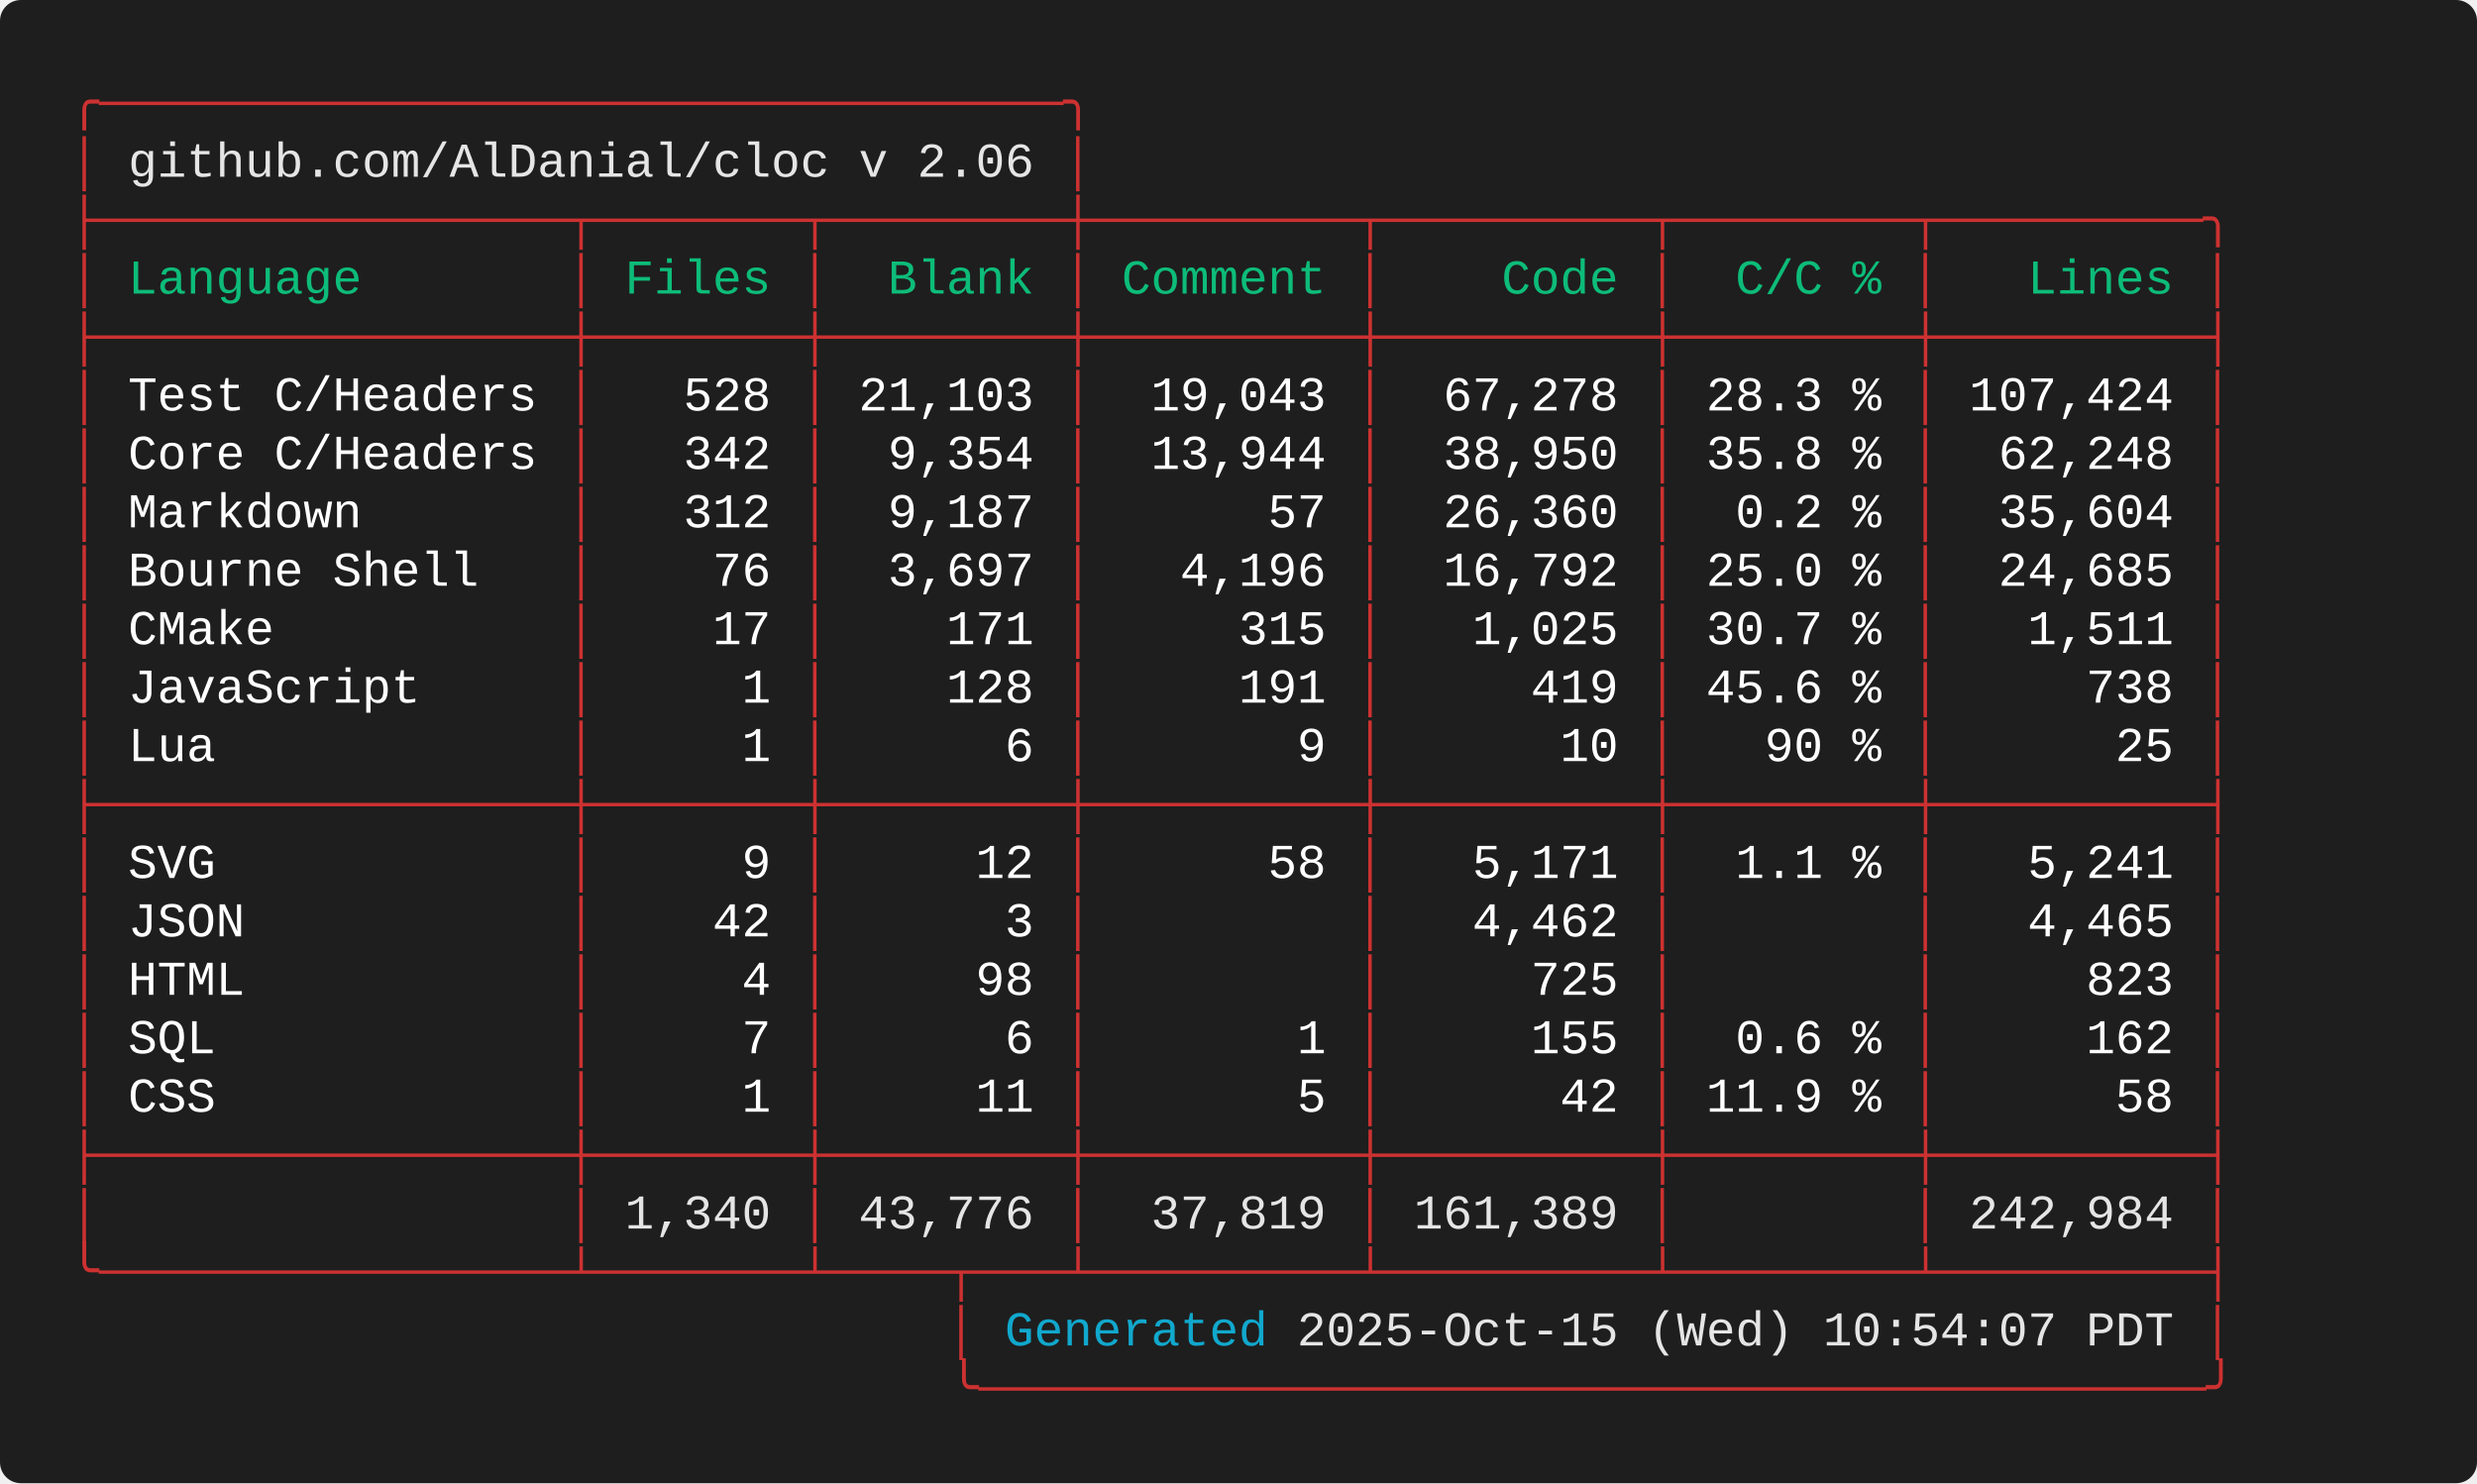
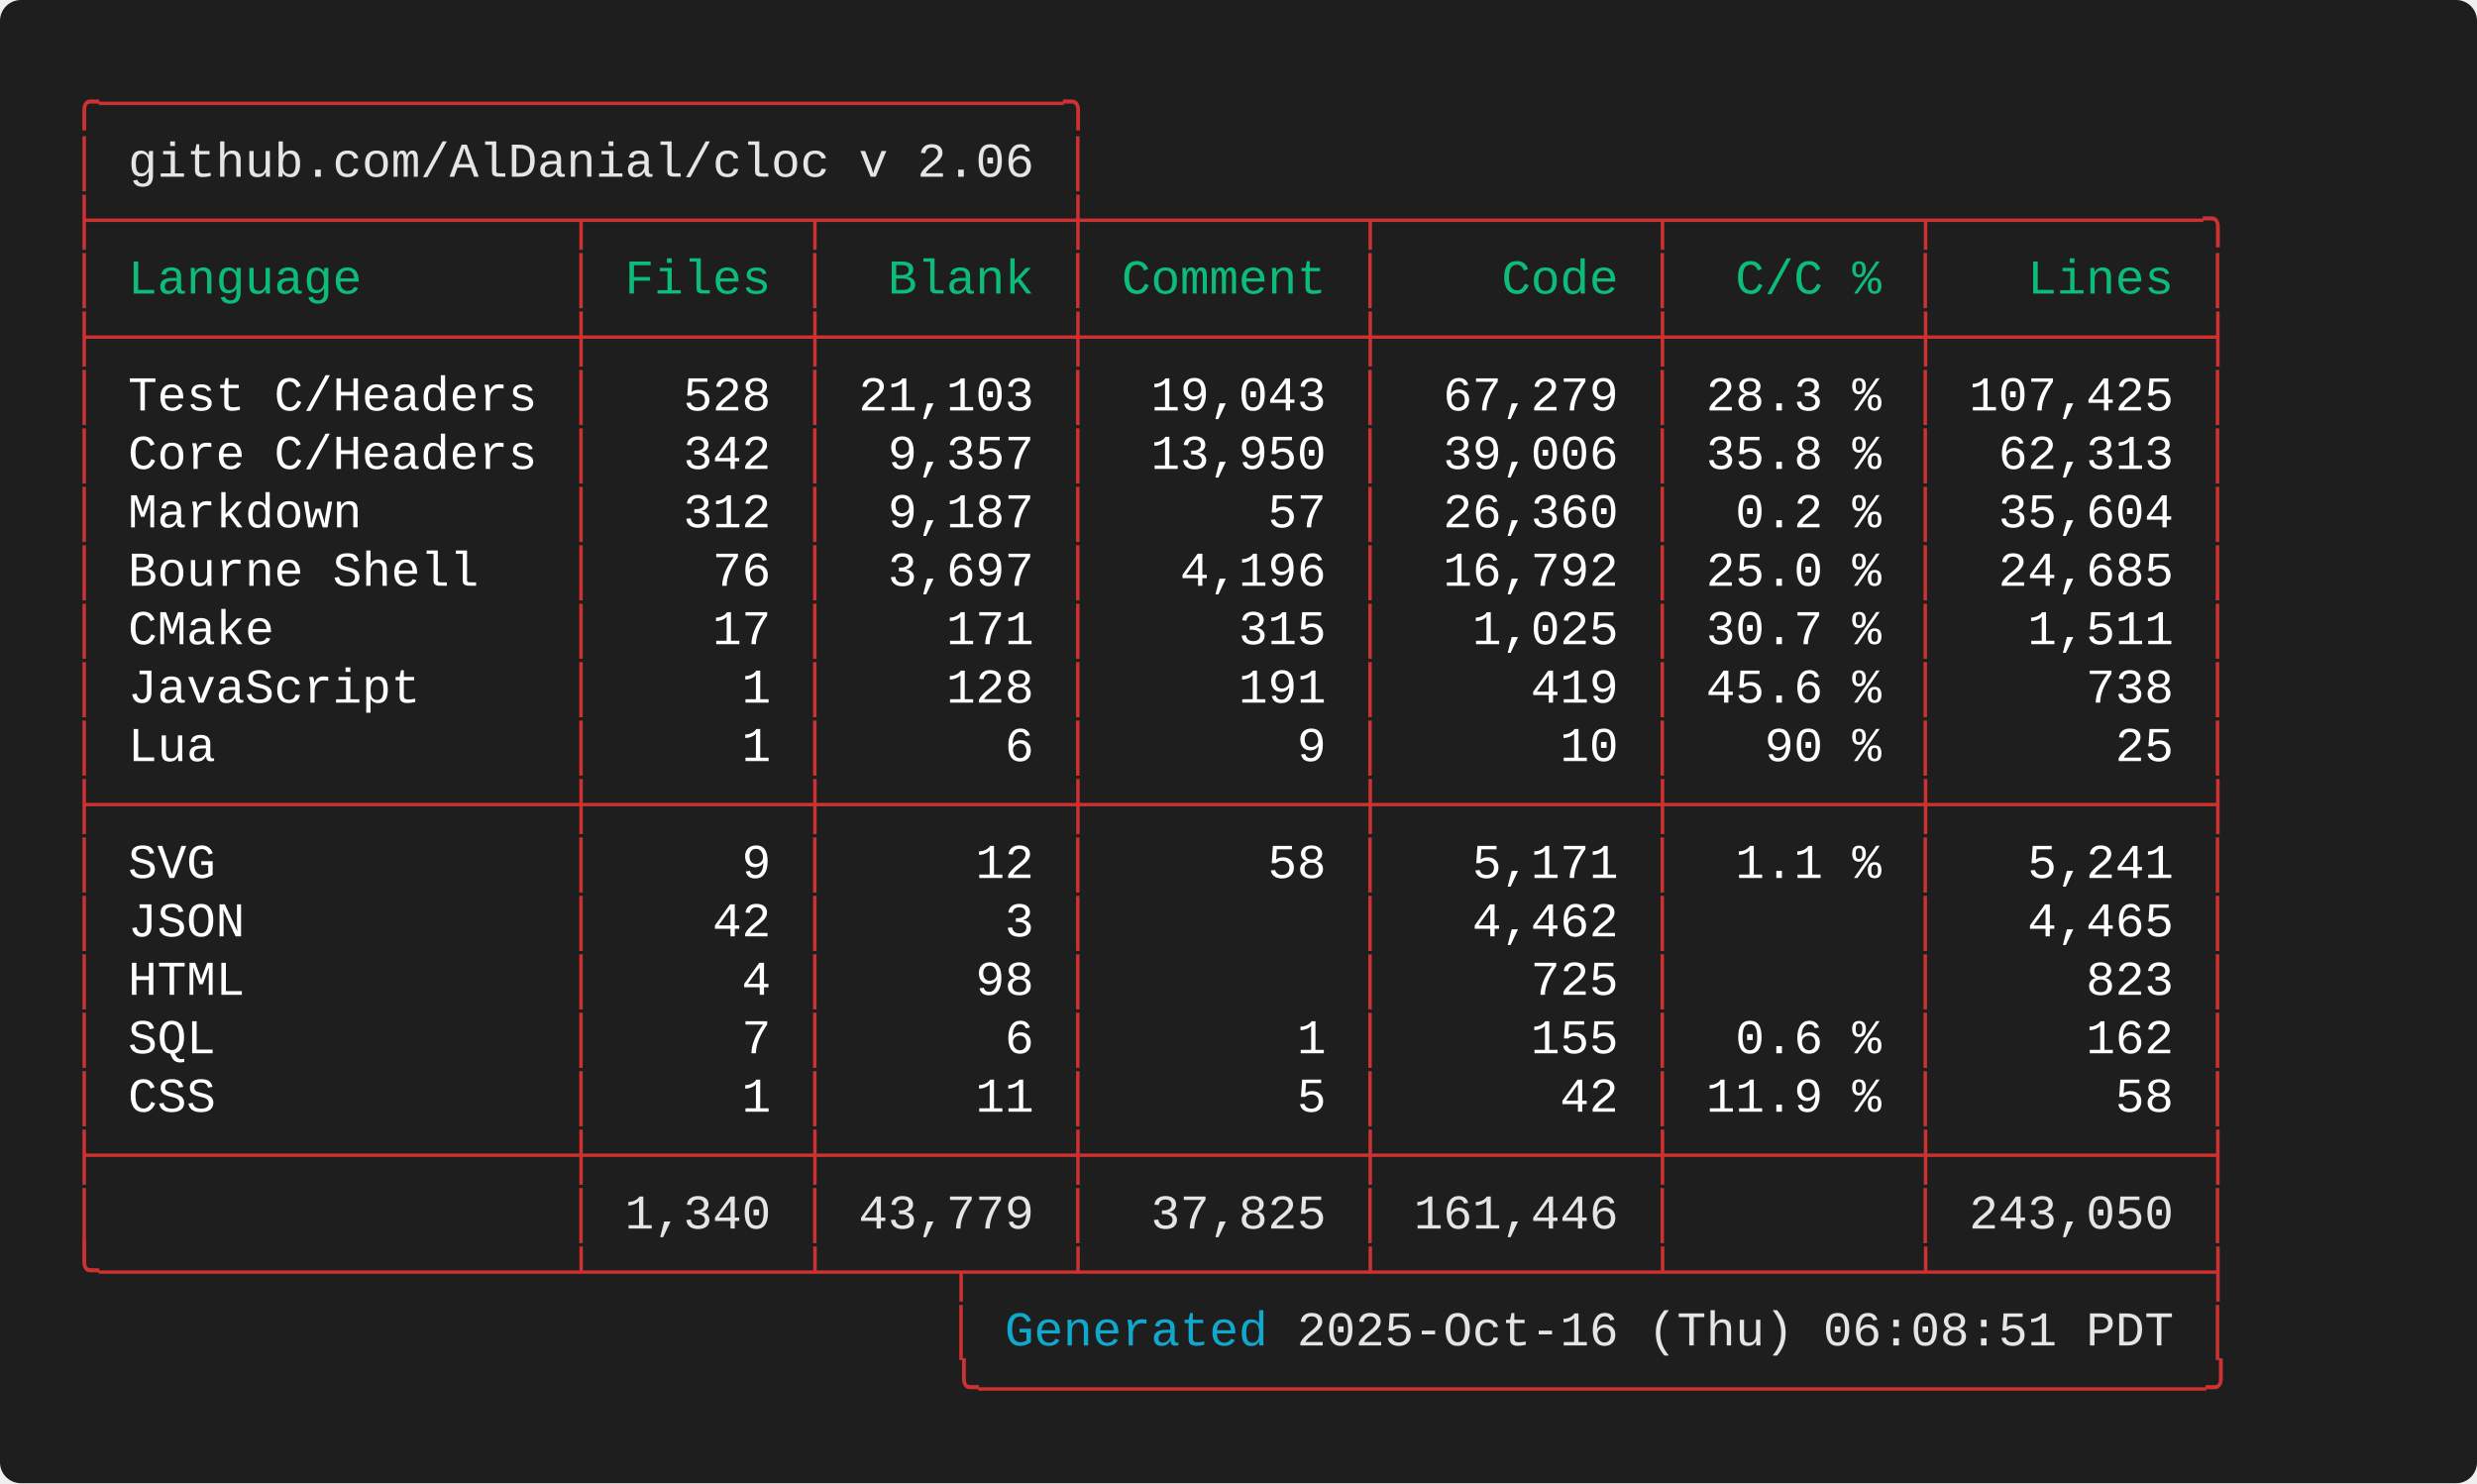
<svg xmlns="http://www.w3.org/2000/svg" width="712.00" height="426.40" viewBox="0 0 712.00 426.40">
  <defs>
    <style type="text/css">.terminal-text { font-family: 'Consolas', 'Consolas', 'Monaco', 'Courier New', monospace; }</style>
  </defs>
  <rect width="100%" height="100%" fill="#1e1e1e" rx="6" />
  <text x="20.00" y="34.00" font-size="14" class="terminal-text" xml:space="preserve" textLength="294.00" lengthAdjust="spacingAndGlyphs" fill="#cd3131">╭─────────────────────────────────╮</text>
  <text x="20.00" y="50.80" font-size="14" class="terminal-text" xml:space="preserve" textLength="16.80" lengthAdjust="spacingAndGlyphs" fill="#cd3131">│ </text>
  <text x="36.80" y="50.80" font-size="14" class="terminal-text" xml:space="preserve" textLength="260.40" lengthAdjust="spacingAndGlyphs" fill="#e5e5e5">github.com/AlDanial/cloc v 2.06</text>
  <text x="297.20" y="50.80" font-size="14" class="terminal-text" xml:space="preserve" textLength="8.40" lengthAdjust="spacingAndGlyphs" fill="#ffffff"> </text>
  <text x="305.60" y="50.80" font-size="14" class="terminal-text" xml:space="preserve" textLength="8.40" lengthAdjust="spacingAndGlyphs" fill="#cd3131">│</text>
  <text x="20.00" y="67.60" font-size="14" class="terminal-text" xml:space="preserve" textLength="621.60" lengthAdjust="spacingAndGlyphs" fill="#cd3131">├────────────────┬───────┬────────┼─────────┬─────────┬────────┬─────────╮</text>
  <text x="20.00" y="84.40" font-size="14" class="terminal-text" xml:space="preserve" textLength="8.40" lengthAdjust="spacingAndGlyphs" fill="#cd3131">│</text>
  <text x="28.40" y="84.40" font-size="14" class="terminal-text" xml:space="preserve" textLength="134.40" lengthAdjust="spacingAndGlyphs" fill="#0dbc79"> Language       </text>
  <text x="162.80" y="84.40" font-size="14" class="terminal-text" xml:space="preserve" textLength="8.40" lengthAdjust="spacingAndGlyphs" fill="#cd3131">│</text>
  <text x="171.20" y="84.40" font-size="14" class="terminal-text" xml:space="preserve" textLength="58.80" lengthAdjust="spacingAndGlyphs" fill="#0dbc79"> Files </text>
  <text x="230.00" y="84.40" font-size="14" class="terminal-text" xml:space="preserve" textLength="8.40" lengthAdjust="spacingAndGlyphs" fill="#cd3131">│</text>
  <text x="238.40" y="84.40" font-size="14" class="terminal-text" xml:space="preserve" textLength="67.20" lengthAdjust="spacingAndGlyphs" fill="#0dbc79">  Blank </text>
  <text x="305.60" y="84.40" font-size="14" class="terminal-text" xml:space="preserve" textLength="8.40" lengthAdjust="spacingAndGlyphs" fill="#cd3131">│</text>
  <text x="314.00" y="84.40" font-size="14" class="terminal-text" xml:space="preserve" textLength="75.60" lengthAdjust="spacingAndGlyphs" fill="#0dbc79"> Comment </text>
  <text x="389.60" y="84.40" font-size="14" class="terminal-text" xml:space="preserve" textLength="8.40" lengthAdjust="spacingAndGlyphs" fill="#cd3131">│</text>
  <text x="398.00" y="84.40" font-size="14" class="terminal-text" xml:space="preserve" textLength="75.60" lengthAdjust="spacingAndGlyphs" fill="#0dbc79">    Code </text>
  <text x="473.60" y="84.40" font-size="14" class="terminal-text" xml:space="preserve" textLength="8.40" lengthAdjust="spacingAndGlyphs" fill="#cd3131">│</text>
  <text x="482.00" y="84.40" font-size="14" class="terminal-text" xml:space="preserve" textLength="67.20" lengthAdjust="spacingAndGlyphs" fill="#0dbc79">  C/C % </text>
  <text x="549.20" y="84.40" font-size="14" class="terminal-text" xml:space="preserve" textLength="8.40" lengthAdjust="spacingAndGlyphs" fill="#cd3131">│</text>
  <text x="557.60" y="84.40" font-size="14" class="terminal-text" xml:space="preserve" textLength="75.60" lengthAdjust="spacingAndGlyphs" fill="#0dbc79">   Lines </text>
  <text x="633.20" y="84.40" font-size="14" class="terminal-text" xml:space="preserve" textLength="8.40" lengthAdjust="spacingAndGlyphs" fill="#cd3131">│</text>
  <text x="20.00" y="101.20" font-size="14" class="terminal-text" xml:space="preserve" textLength="621.60" lengthAdjust="spacingAndGlyphs" fill="#cd3131">├────────────────┼───────┼────────┼─────────┼─────────┼────────┼─────────┤</text>
  <text x="20.00" y="118.00" font-size="14" class="terminal-text" xml:space="preserve" textLength="8.40" lengthAdjust="spacingAndGlyphs" fill="#cd3131">│</text>
  <text x="28.40" y="118.00" font-size="14" class="terminal-text" xml:space="preserve" textLength="134.40" lengthAdjust="spacingAndGlyphs" fill="#ffffff"> Test C/Headers </text>
  <text x="162.80" y="118.00" font-size="14" class="terminal-text" xml:space="preserve" textLength="8.40" lengthAdjust="spacingAndGlyphs" fill="#cd3131">│</text>
  <text x="171.20" y="118.00" font-size="14" class="terminal-text" xml:space="preserve" textLength="58.80" lengthAdjust="spacingAndGlyphs" fill="#ffffff">   528 </text>
  <text x="230.00" y="118.00" font-size="14" class="terminal-text" xml:space="preserve" textLength="8.40" lengthAdjust="spacingAndGlyphs" fill="#cd3131">│</text>
  <text x="238.40" y="118.00" font-size="14" class="terminal-text" xml:space="preserve" textLength="67.20" lengthAdjust="spacingAndGlyphs" fill="#ffffff"> 21,103 </text>
  <text x="305.60" y="118.00" font-size="14" class="terminal-text" xml:space="preserve" textLength="8.40" lengthAdjust="spacingAndGlyphs" fill="#cd3131">│</text>
  <text x="314.00" y="118.00" font-size="14" class="terminal-text" xml:space="preserve" textLength="75.60" lengthAdjust="spacingAndGlyphs" fill="#ffffff">  19,043 </text>
  <text x="389.60" y="118.00" font-size="14" class="terminal-text" xml:space="preserve" textLength="8.40" lengthAdjust="spacingAndGlyphs" fill="#cd3131">│</text>
-   <text x="398.00" y="118.00" font-size="14" class="terminal-text" xml:space="preserve" textLength="75.60" lengthAdjust="spacingAndGlyphs" fill="#ffffff">  67,278 </text>
+   <text x="398.00" y="118.00" font-size="14" class="terminal-text" xml:space="preserve" textLength="75.60" lengthAdjust="spacingAndGlyphs" fill="#ffffff">  67,279 </text>
  <text x="473.60" y="118.00" font-size="14" class="terminal-text" xml:space="preserve" textLength="8.40" lengthAdjust="spacingAndGlyphs" fill="#cd3131">│</text>
  <text x="482.00" y="118.00" font-size="14" class="terminal-text" xml:space="preserve" textLength="67.20" lengthAdjust="spacingAndGlyphs" fill="#ffffff"> 28.3 % </text>
  <text x="549.20" y="118.00" font-size="14" class="terminal-text" xml:space="preserve" textLength="8.40" lengthAdjust="spacingAndGlyphs" fill="#cd3131">│</text>
-   <text x="557.60" y="118.00" font-size="14" class="terminal-text" xml:space="preserve" textLength="75.60" lengthAdjust="spacingAndGlyphs" fill="#ffffff"> 107,424 </text>
+   <text x="557.60" y="118.00" font-size="14" class="terminal-text" xml:space="preserve" textLength="75.60" lengthAdjust="spacingAndGlyphs" fill="#ffffff"> 107,425 </text>
  <text x="633.20" y="118.00" font-size="14" class="terminal-text" xml:space="preserve" textLength="8.40" lengthAdjust="spacingAndGlyphs" fill="#cd3131">│</text>
  <text x="20.00" y="134.80" font-size="14" class="terminal-text" xml:space="preserve" textLength="8.40" lengthAdjust="spacingAndGlyphs" fill="#cd3131">│</text>
  <text x="28.40" y="134.80" font-size="14" class="terminal-text" xml:space="preserve" textLength="134.40" lengthAdjust="spacingAndGlyphs" fill="#ffffff"> Core C/Headers </text>
  <text x="162.80" y="134.80" font-size="14" class="terminal-text" xml:space="preserve" textLength="8.40" lengthAdjust="spacingAndGlyphs" fill="#cd3131">│</text>
  <text x="171.20" y="134.80" font-size="14" class="terminal-text" xml:space="preserve" textLength="58.80" lengthAdjust="spacingAndGlyphs" fill="#ffffff">   342 </text>
  <text x="230.00" y="134.80" font-size="14" class="terminal-text" xml:space="preserve" textLength="8.40" lengthAdjust="spacingAndGlyphs" fill="#cd3131">│</text>
-   <text x="238.40" y="134.80" font-size="14" class="terminal-text" xml:space="preserve" textLength="67.20" lengthAdjust="spacingAndGlyphs" fill="#ffffff">  9,354 </text>
+   <text x="238.40" y="134.80" font-size="14" class="terminal-text" xml:space="preserve" textLength="67.20" lengthAdjust="spacingAndGlyphs" fill="#ffffff">  9,357 </text>
  <text x="305.60" y="134.80" font-size="14" class="terminal-text" xml:space="preserve" textLength="8.40" lengthAdjust="spacingAndGlyphs" fill="#cd3131">│</text>
-   <text x="314.00" y="134.80" font-size="14" class="terminal-text" xml:space="preserve" textLength="75.60" lengthAdjust="spacingAndGlyphs" fill="#ffffff">  13,944 </text>
+   <text x="314.00" y="134.80" font-size="14" class="terminal-text" xml:space="preserve" textLength="75.60" lengthAdjust="spacingAndGlyphs" fill="#ffffff">  13,950 </text>
  <text x="389.60" y="134.80" font-size="14" class="terminal-text" xml:space="preserve" textLength="8.40" lengthAdjust="spacingAndGlyphs" fill="#cd3131">│</text>
-   <text x="398.00" y="134.80" font-size="14" class="terminal-text" xml:space="preserve" textLength="75.60" lengthAdjust="spacingAndGlyphs" fill="#ffffff">  38,950 </text>
+   <text x="398.00" y="134.80" font-size="14" class="terminal-text" xml:space="preserve" textLength="75.60" lengthAdjust="spacingAndGlyphs" fill="#ffffff">  39,006 </text>
  <text x="473.60" y="134.80" font-size="14" class="terminal-text" xml:space="preserve" textLength="8.40" lengthAdjust="spacingAndGlyphs" fill="#cd3131">│</text>
  <text x="482.00" y="134.80" font-size="14" class="terminal-text" xml:space="preserve" textLength="67.20" lengthAdjust="spacingAndGlyphs" fill="#ffffff"> 35.8 % </text>
  <text x="549.20" y="134.80" font-size="14" class="terminal-text" xml:space="preserve" textLength="8.40" lengthAdjust="spacingAndGlyphs" fill="#cd3131">│</text>
-   <text x="557.60" y="134.80" font-size="14" class="terminal-text" xml:space="preserve" textLength="75.60" lengthAdjust="spacingAndGlyphs" fill="#ffffff">  62,248 </text>
+   <text x="557.60" y="134.80" font-size="14" class="terminal-text" xml:space="preserve" textLength="75.60" lengthAdjust="spacingAndGlyphs" fill="#ffffff">  62,313 </text>
  <text x="633.20" y="134.80" font-size="14" class="terminal-text" xml:space="preserve" textLength="8.40" lengthAdjust="spacingAndGlyphs" fill="#cd3131">│</text>
  <text x="20.00" y="151.60" font-size="14" class="terminal-text" xml:space="preserve" textLength="8.40" lengthAdjust="spacingAndGlyphs" fill="#cd3131">│</text>
  <text x="28.40" y="151.60" font-size="14" class="terminal-text" xml:space="preserve" textLength="134.40" lengthAdjust="spacingAndGlyphs" fill="#ffffff"> Markdown       </text>
  <text x="162.80" y="151.60" font-size="14" class="terminal-text" xml:space="preserve" textLength="8.40" lengthAdjust="spacingAndGlyphs" fill="#cd3131">│</text>
  <text x="171.20" y="151.60" font-size="14" class="terminal-text" xml:space="preserve" textLength="58.80" lengthAdjust="spacingAndGlyphs" fill="#ffffff">   312 </text>
  <text x="230.00" y="151.60" font-size="14" class="terminal-text" xml:space="preserve" textLength="8.40" lengthAdjust="spacingAndGlyphs" fill="#cd3131">│</text>
  <text x="238.40" y="151.60" font-size="14" class="terminal-text" xml:space="preserve" textLength="67.20" lengthAdjust="spacingAndGlyphs" fill="#ffffff">  9,187 </text>
  <text x="305.60" y="151.60" font-size="14" class="terminal-text" xml:space="preserve" textLength="8.40" lengthAdjust="spacingAndGlyphs" fill="#cd3131">│</text>
  <text x="314.00" y="151.60" font-size="14" class="terminal-text" xml:space="preserve" textLength="75.60" lengthAdjust="spacingAndGlyphs" fill="#ffffff">      57 </text>
  <text x="389.60" y="151.60" font-size="14" class="terminal-text" xml:space="preserve" textLength="8.40" lengthAdjust="spacingAndGlyphs" fill="#cd3131">│</text>
  <text x="398.00" y="151.60" font-size="14" class="terminal-text" xml:space="preserve" textLength="75.60" lengthAdjust="spacingAndGlyphs" fill="#ffffff">  26,360 </text>
  <text x="473.60" y="151.60" font-size="14" class="terminal-text" xml:space="preserve" textLength="8.40" lengthAdjust="spacingAndGlyphs" fill="#cd3131">│</text>
  <text x="482.00" y="151.60" font-size="14" class="terminal-text" xml:space="preserve" textLength="67.20" lengthAdjust="spacingAndGlyphs" fill="#ffffff">  0.2 % </text>
  <text x="549.20" y="151.60" font-size="14" class="terminal-text" xml:space="preserve" textLength="8.40" lengthAdjust="spacingAndGlyphs" fill="#cd3131">│</text>
  <text x="557.60" y="151.60" font-size="14" class="terminal-text" xml:space="preserve" textLength="75.60" lengthAdjust="spacingAndGlyphs" fill="#ffffff">  35,604 </text>
  <text x="633.20" y="151.60" font-size="14" class="terminal-text" xml:space="preserve" textLength="8.40" lengthAdjust="spacingAndGlyphs" fill="#cd3131">│</text>
  <text x="20.00" y="168.40" font-size="14" class="terminal-text" xml:space="preserve" textLength="8.40" lengthAdjust="spacingAndGlyphs" fill="#cd3131">│</text>
  <text x="28.40" y="168.40" font-size="14" class="terminal-text" xml:space="preserve" textLength="134.40" lengthAdjust="spacingAndGlyphs" fill="#ffffff"> Bourne Shell   </text>
  <text x="162.80" y="168.40" font-size="14" class="terminal-text" xml:space="preserve" textLength="8.40" lengthAdjust="spacingAndGlyphs" fill="#cd3131">│</text>
  <text x="171.20" y="168.40" font-size="14" class="terminal-text" xml:space="preserve" textLength="58.80" lengthAdjust="spacingAndGlyphs" fill="#ffffff">    76 </text>
  <text x="230.00" y="168.40" font-size="14" class="terminal-text" xml:space="preserve" textLength="8.40" lengthAdjust="spacingAndGlyphs" fill="#cd3131">│</text>
  <text x="238.40" y="168.40" font-size="14" class="terminal-text" xml:space="preserve" textLength="67.20" lengthAdjust="spacingAndGlyphs" fill="#ffffff">  3,697 </text>
  <text x="305.60" y="168.40" font-size="14" class="terminal-text" xml:space="preserve" textLength="8.40" lengthAdjust="spacingAndGlyphs" fill="#cd3131">│</text>
  <text x="314.00" y="168.40" font-size="14" class="terminal-text" xml:space="preserve" textLength="75.60" lengthAdjust="spacingAndGlyphs" fill="#ffffff">   4,196 </text>
  <text x="389.60" y="168.40" font-size="14" class="terminal-text" xml:space="preserve" textLength="8.40" lengthAdjust="spacingAndGlyphs" fill="#cd3131">│</text>
  <text x="398.00" y="168.40" font-size="14" class="terminal-text" xml:space="preserve" textLength="75.60" lengthAdjust="spacingAndGlyphs" fill="#ffffff">  16,792 </text>
  <text x="473.60" y="168.40" font-size="14" class="terminal-text" xml:space="preserve" textLength="8.40" lengthAdjust="spacingAndGlyphs" fill="#cd3131">│</text>
  <text x="482.00" y="168.40" font-size="14" class="terminal-text" xml:space="preserve" textLength="67.20" lengthAdjust="spacingAndGlyphs" fill="#ffffff"> 25.0 % </text>
  <text x="549.20" y="168.40" font-size="14" class="terminal-text" xml:space="preserve" textLength="8.40" lengthAdjust="spacingAndGlyphs" fill="#cd3131">│</text>
  <text x="557.60" y="168.40" font-size="14" class="terminal-text" xml:space="preserve" textLength="75.60" lengthAdjust="spacingAndGlyphs" fill="#ffffff">  24,685 </text>
  <text x="633.20" y="168.40" font-size="14" class="terminal-text" xml:space="preserve" textLength="8.40" lengthAdjust="spacingAndGlyphs" fill="#cd3131">│</text>
  <text x="20.00" y="185.20" font-size="14" class="terminal-text" xml:space="preserve" textLength="8.40" lengthAdjust="spacingAndGlyphs" fill="#cd3131">│</text>
  <text x="28.40" y="185.20" font-size="14" class="terminal-text" xml:space="preserve" textLength="134.40" lengthAdjust="spacingAndGlyphs" fill="#ffffff"> CMake          </text>
  <text x="162.80" y="185.20" font-size="14" class="terminal-text" xml:space="preserve" textLength="8.40" lengthAdjust="spacingAndGlyphs" fill="#cd3131">│</text>
  <text x="171.20" y="185.20" font-size="14" class="terminal-text" xml:space="preserve" textLength="58.80" lengthAdjust="spacingAndGlyphs" fill="#ffffff">    17 </text>
  <text x="230.00" y="185.20" font-size="14" class="terminal-text" xml:space="preserve" textLength="8.40" lengthAdjust="spacingAndGlyphs" fill="#cd3131">│</text>
  <text x="238.40" y="185.20" font-size="14" class="terminal-text" xml:space="preserve" textLength="67.20" lengthAdjust="spacingAndGlyphs" fill="#ffffff">    171 </text>
  <text x="305.60" y="185.20" font-size="14" class="terminal-text" xml:space="preserve" textLength="8.40" lengthAdjust="spacingAndGlyphs" fill="#cd3131">│</text>
  <text x="314.00" y="185.20" font-size="14" class="terminal-text" xml:space="preserve" textLength="75.60" lengthAdjust="spacingAndGlyphs" fill="#ffffff">     315 </text>
  <text x="389.60" y="185.20" font-size="14" class="terminal-text" xml:space="preserve" textLength="8.40" lengthAdjust="spacingAndGlyphs" fill="#cd3131">│</text>
  <text x="398.00" y="185.20" font-size="14" class="terminal-text" xml:space="preserve" textLength="75.60" lengthAdjust="spacingAndGlyphs" fill="#ffffff">   1,025 </text>
  <text x="473.60" y="185.20" font-size="14" class="terminal-text" xml:space="preserve" textLength="8.40" lengthAdjust="spacingAndGlyphs" fill="#cd3131">│</text>
  <text x="482.00" y="185.20" font-size="14" class="terminal-text" xml:space="preserve" textLength="67.20" lengthAdjust="spacingAndGlyphs" fill="#ffffff"> 30.7 % </text>
  <text x="549.20" y="185.20" font-size="14" class="terminal-text" xml:space="preserve" textLength="8.40" lengthAdjust="spacingAndGlyphs" fill="#cd3131">│</text>
  <text x="557.60" y="185.20" font-size="14" class="terminal-text" xml:space="preserve" textLength="75.60" lengthAdjust="spacingAndGlyphs" fill="#ffffff">   1,511 </text>
  <text x="633.20" y="185.20" font-size="14" class="terminal-text" xml:space="preserve" textLength="8.40" lengthAdjust="spacingAndGlyphs" fill="#cd3131">│</text>
  <text x="20.00" y="202.00" font-size="14" class="terminal-text" xml:space="preserve" textLength="8.40" lengthAdjust="spacingAndGlyphs" fill="#cd3131">│</text>
  <text x="28.40" y="202.00" font-size="14" class="terminal-text" xml:space="preserve" textLength="134.40" lengthAdjust="spacingAndGlyphs" fill="#ffffff"> JavaScript     </text>
  <text x="162.80" y="202.00" font-size="14" class="terminal-text" xml:space="preserve" textLength="8.40" lengthAdjust="spacingAndGlyphs" fill="#cd3131">│</text>
  <text x="171.20" y="202.00" font-size="14" class="terminal-text" xml:space="preserve" textLength="58.80" lengthAdjust="spacingAndGlyphs" fill="#ffffff">     1 </text>
  <text x="230.00" y="202.00" font-size="14" class="terminal-text" xml:space="preserve" textLength="8.40" lengthAdjust="spacingAndGlyphs" fill="#cd3131">│</text>
  <text x="238.40" y="202.00" font-size="14" class="terminal-text" xml:space="preserve" textLength="67.20" lengthAdjust="spacingAndGlyphs" fill="#ffffff">    128 </text>
  <text x="305.60" y="202.00" font-size="14" class="terminal-text" xml:space="preserve" textLength="8.40" lengthAdjust="spacingAndGlyphs" fill="#cd3131">│</text>
  <text x="314.00" y="202.00" font-size="14" class="terminal-text" xml:space="preserve" textLength="75.60" lengthAdjust="spacingAndGlyphs" fill="#ffffff">     191 </text>
  <text x="389.60" y="202.00" font-size="14" class="terminal-text" xml:space="preserve" textLength="8.40" lengthAdjust="spacingAndGlyphs" fill="#cd3131">│</text>
  <text x="398.00" y="202.00" font-size="14" class="terminal-text" xml:space="preserve" textLength="75.60" lengthAdjust="spacingAndGlyphs" fill="#ffffff">     419 </text>
  <text x="473.60" y="202.00" font-size="14" class="terminal-text" xml:space="preserve" textLength="8.40" lengthAdjust="spacingAndGlyphs" fill="#cd3131">│</text>
  <text x="482.00" y="202.00" font-size="14" class="terminal-text" xml:space="preserve" textLength="67.20" lengthAdjust="spacingAndGlyphs" fill="#ffffff"> 45.6 % </text>
  <text x="549.20" y="202.00" font-size="14" class="terminal-text" xml:space="preserve" textLength="8.40" lengthAdjust="spacingAndGlyphs" fill="#cd3131">│</text>
  <text x="557.60" y="202.00" font-size="14" class="terminal-text" xml:space="preserve" textLength="75.60" lengthAdjust="spacingAndGlyphs" fill="#ffffff">     738 </text>
  <text x="633.20" y="202.00" font-size="14" class="terminal-text" xml:space="preserve" textLength="8.40" lengthAdjust="spacingAndGlyphs" fill="#cd3131">│</text>
  <text x="20.00" y="218.80" font-size="14" class="terminal-text" xml:space="preserve" textLength="8.40" lengthAdjust="spacingAndGlyphs" fill="#cd3131">│</text>
  <text x="28.40" y="218.80" font-size="14" class="terminal-text" xml:space="preserve" textLength="134.40" lengthAdjust="spacingAndGlyphs" fill="#ffffff"> Lua            </text>
  <text x="162.80" y="218.80" font-size="14" class="terminal-text" xml:space="preserve" textLength="8.40" lengthAdjust="spacingAndGlyphs" fill="#cd3131">│</text>
  <text x="171.20" y="218.80" font-size="14" class="terminal-text" xml:space="preserve" textLength="58.80" lengthAdjust="spacingAndGlyphs" fill="#ffffff">     1 </text>
  <text x="230.00" y="218.80" font-size="14" class="terminal-text" xml:space="preserve" textLength="8.40" lengthAdjust="spacingAndGlyphs" fill="#cd3131">│</text>
  <text x="238.40" y="218.80" font-size="14" class="terminal-text" xml:space="preserve" textLength="67.20" lengthAdjust="spacingAndGlyphs" fill="#ffffff">      6 </text>
  <text x="305.60" y="218.80" font-size="14" class="terminal-text" xml:space="preserve" textLength="8.40" lengthAdjust="spacingAndGlyphs" fill="#cd3131">│</text>
  <text x="314.00" y="218.80" font-size="14" class="terminal-text" xml:space="preserve" textLength="75.60" lengthAdjust="spacingAndGlyphs" fill="#ffffff">       9 </text>
  <text x="389.60" y="218.80" font-size="14" class="terminal-text" xml:space="preserve" textLength="8.40" lengthAdjust="spacingAndGlyphs" fill="#cd3131">│</text>
  <text x="398.00" y="218.80" font-size="14" class="terminal-text" xml:space="preserve" textLength="75.60" lengthAdjust="spacingAndGlyphs" fill="#ffffff">      10 </text>
  <text x="473.60" y="218.80" font-size="14" class="terminal-text" xml:space="preserve" textLength="8.40" lengthAdjust="spacingAndGlyphs" fill="#cd3131">│</text>
  <text x="482.00" y="218.80" font-size="14" class="terminal-text" xml:space="preserve" textLength="67.20" lengthAdjust="spacingAndGlyphs" fill="#ffffff">   90 % </text>
  <text x="549.20" y="218.80" font-size="14" class="terminal-text" xml:space="preserve" textLength="8.40" lengthAdjust="spacingAndGlyphs" fill="#cd3131">│</text>
  <text x="557.60" y="218.80" font-size="14" class="terminal-text" xml:space="preserve" textLength="75.60" lengthAdjust="spacingAndGlyphs" fill="#ffffff">      25 </text>
  <text x="633.20" y="218.80" font-size="14" class="terminal-text" xml:space="preserve" textLength="8.40" lengthAdjust="spacingAndGlyphs" fill="#cd3131">│</text>
  <text x="20.00" y="235.60" font-size="14" class="terminal-text" xml:space="preserve" textLength="621.60" lengthAdjust="spacingAndGlyphs" fill="#cd3131">├────────────────┼───────┼────────┼─────────┼─────────┼────────┼─────────┤</text>
  <text x="20.00" y="252.40" font-size="14" class="terminal-text" xml:space="preserve" textLength="8.40" lengthAdjust="spacingAndGlyphs" fill="#cd3131">│</text>
  <text x="28.40" y="252.40" font-size="14" class="terminal-text" xml:space="preserve" textLength="134.40" lengthAdjust="spacingAndGlyphs" fill="#ffffff"> SVG            </text>
  <text x="162.80" y="252.40" font-size="14" class="terminal-text" xml:space="preserve" textLength="8.40" lengthAdjust="spacingAndGlyphs" fill="#cd3131">│</text>
  <text x="171.20" y="252.40" font-size="14" class="terminal-text" xml:space="preserve" textLength="58.80" lengthAdjust="spacingAndGlyphs" fill="#ffffff">     9 </text>
  <text x="230.00" y="252.40" font-size="14" class="terminal-text" xml:space="preserve" textLength="8.40" lengthAdjust="spacingAndGlyphs" fill="#cd3131">│</text>
  <text x="238.40" y="252.40" font-size="14" class="terminal-text" xml:space="preserve" textLength="67.20" lengthAdjust="spacingAndGlyphs" fill="#ffffff">     12 </text>
  <text x="305.60" y="252.40" font-size="14" class="terminal-text" xml:space="preserve" textLength="8.40" lengthAdjust="spacingAndGlyphs" fill="#cd3131">│</text>
  <text x="314.00" y="252.40" font-size="14" class="terminal-text" xml:space="preserve" textLength="75.60" lengthAdjust="spacingAndGlyphs" fill="#ffffff">      58 </text>
  <text x="389.60" y="252.40" font-size="14" class="terminal-text" xml:space="preserve" textLength="8.40" lengthAdjust="spacingAndGlyphs" fill="#cd3131">│</text>
  <text x="398.00" y="252.40" font-size="14" class="terminal-text" xml:space="preserve" textLength="75.60" lengthAdjust="spacingAndGlyphs" fill="#ffffff">   5,171 </text>
  <text x="473.60" y="252.40" font-size="14" class="terminal-text" xml:space="preserve" textLength="8.40" lengthAdjust="spacingAndGlyphs" fill="#cd3131">│</text>
  <text x="482.00" y="252.40" font-size="14" class="terminal-text" xml:space="preserve" textLength="67.20" lengthAdjust="spacingAndGlyphs" fill="#ffffff">  1.1 % </text>
  <text x="549.20" y="252.40" font-size="14" class="terminal-text" xml:space="preserve" textLength="8.40" lengthAdjust="spacingAndGlyphs" fill="#cd3131">│</text>
  <text x="557.60" y="252.40" font-size="14" class="terminal-text" xml:space="preserve" textLength="75.60" lengthAdjust="spacingAndGlyphs" fill="#ffffff">   5,241 </text>
  <text x="633.20" y="252.40" font-size="14" class="terminal-text" xml:space="preserve" textLength="8.40" lengthAdjust="spacingAndGlyphs" fill="#cd3131">│</text>
  <text x="20.00" y="269.20" font-size="14" class="terminal-text" xml:space="preserve" textLength="8.40" lengthAdjust="spacingAndGlyphs" fill="#cd3131">│</text>
  <text x="28.40" y="269.20" font-size="14" class="terminal-text" xml:space="preserve" textLength="134.40" lengthAdjust="spacingAndGlyphs" fill="#ffffff"> JSON           </text>
  <text x="162.80" y="269.20" font-size="14" class="terminal-text" xml:space="preserve" textLength="8.40" lengthAdjust="spacingAndGlyphs" fill="#cd3131">│</text>
  <text x="171.20" y="269.20" font-size="14" class="terminal-text" xml:space="preserve" textLength="58.80" lengthAdjust="spacingAndGlyphs" fill="#ffffff">    42 </text>
  <text x="230.00" y="269.20" font-size="14" class="terminal-text" xml:space="preserve" textLength="8.40" lengthAdjust="spacingAndGlyphs" fill="#cd3131">│</text>
  <text x="238.40" y="269.20" font-size="14" class="terminal-text" xml:space="preserve" textLength="67.20" lengthAdjust="spacingAndGlyphs" fill="#ffffff">      3 </text>
  <text x="305.60" y="269.20" font-size="14" class="terminal-text" xml:space="preserve" textLength="8.40" lengthAdjust="spacingAndGlyphs" fill="#cd3131">│</text>
  <text x="314.00" y="269.20" font-size="14" class="terminal-text" xml:space="preserve" textLength="75.60" lengthAdjust="spacingAndGlyphs" fill="#ffffff">         </text>
  <text x="389.60" y="269.20" font-size="14" class="terminal-text" xml:space="preserve" textLength="8.40" lengthAdjust="spacingAndGlyphs" fill="#cd3131">│</text>
  <text x="398.00" y="269.20" font-size="14" class="terminal-text" xml:space="preserve" textLength="75.60" lengthAdjust="spacingAndGlyphs" fill="#ffffff">   4,462 </text>
  <text x="473.60" y="269.20" font-size="14" class="terminal-text" xml:space="preserve" textLength="8.40" lengthAdjust="spacingAndGlyphs" fill="#cd3131">│</text>
  <text x="482.00" y="269.20" font-size="14" class="terminal-text" xml:space="preserve" textLength="67.20" lengthAdjust="spacingAndGlyphs" fill="#ffffff">        </text>
  <text x="549.20" y="269.20" font-size="14" class="terminal-text" xml:space="preserve" textLength="8.40" lengthAdjust="spacingAndGlyphs" fill="#cd3131">│</text>
  <text x="557.60" y="269.20" font-size="14" class="terminal-text" xml:space="preserve" textLength="75.60" lengthAdjust="spacingAndGlyphs" fill="#ffffff">   4,465 </text>
  <text x="633.20" y="269.20" font-size="14" class="terminal-text" xml:space="preserve" textLength="8.40" lengthAdjust="spacingAndGlyphs" fill="#cd3131">│</text>
  <text x="20.00" y="286.00" font-size="14" class="terminal-text" xml:space="preserve" textLength="8.40" lengthAdjust="spacingAndGlyphs" fill="#cd3131">│</text>
  <text x="28.40" y="286.00" font-size="14" class="terminal-text" xml:space="preserve" textLength="134.40" lengthAdjust="spacingAndGlyphs" fill="#ffffff"> HTML           </text>
  <text x="162.80" y="286.00" font-size="14" class="terminal-text" xml:space="preserve" textLength="8.40" lengthAdjust="spacingAndGlyphs" fill="#cd3131">│</text>
  <text x="171.20" y="286.00" font-size="14" class="terminal-text" xml:space="preserve" textLength="58.80" lengthAdjust="spacingAndGlyphs" fill="#ffffff">     4 </text>
  <text x="230.00" y="286.00" font-size="14" class="terminal-text" xml:space="preserve" textLength="8.40" lengthAdjust="spacingAndGlyphs" fill="#cd3131">│</text>
  <text x="238.40" y="286.00" font-size="14" class="terminal-text" xml:space="preserve" textLength="67.20" lengthAdjust="spacingAndGlyphs" fill="#ffffff">     98 </text>
  <text x="305.60" y="286.00" font-size="14" class="terminal-text" xml:space="preserve" textLength="8.40" lengthAdjust="spacingAndGlyphs" fill="#cd3131">│</text>
  <text x="314.00" y="286.00" font-size="14" class="terminal-text" xml:space="preserve" textLength="75.60" lengthAdjust="spacingAndGlyphs" fill="#ffffff">         </text>
  <text x="389.60" y="286.00" font-size="14" class="terminal-text" xml:space="preserve" textLength="8.40" lengthAdjust="spacingAndGlyphs" fill="#cd3131">│</text>
  <text x="398.00" y="286.00" font-size="14" class="terminal-text" xml:space="preserve" textLength="75.60" lengthAdjust="spacingAndGlyphs" fill="#ffffff">     725 </text>
  <text x="473.60" y="286.00" font-size="14" class="terminal-text" xml:space="preserve" textLength="8.40" lengthAdjust="spacingAndGlyphs" fill="#cd3131">│</text>
  <text x="482.00" y="286.00" font-size="14" class="terminal-text" xml:space="preserve" textLength="67.20" lengthAdjust="spacingAndGlyphs" fill="#ffffff">        </text>
  <text x="549.20" y="286.00" font-size="14" class="terminal-text" xml:space="preserve" textLength="8.40" lengthAdjust="spacingAndGlyphs" fill="#cd3131">│</text>
  <text x="557.60" y="286.00" font-size="14" class="terminal-text" xml:space="preserve" textLength="75.60" lengthAdjust="spacingAndGlyphs" fill="#ffffff">     823 </text>
  <text x="633.20" y="286.00" font-size="14" class="terminal-text" xml:space="preserve" textLength="8.40" lengthAdjust="spacingAndGlyphs" fill="#cd3131">│</text>
  <text x="20.00" y="302.80" font-size="14" class="terminal-text" xml:space="preserve" textLength="8.40" lengthAdjust="spacingAndGlyphs" fill="#cd3131">│</text>
  <text x="28.40" y="302.80" font-size="14" class="terminal-text" xml:space="preserve" textLength="134.40" lengthAdjust="spacingAndGlyphs" fill="#ffffff"> SQL            </text>
  <text x="162.80" y="302.80" font-size="14" class="terminal-text" xml:space="preserve" textLength="8.40" lengthAdjust="spacingAndGlyphs" fill="#cd3131">│</text>
  <text x="171.20" y="302.80" font-size="14" class="terminal-text" xml:space="preserve" textLength="58.80" lengthAdjust="spacingAndGlyphs" fill="#ffffff">     7 </text>
  <text x="230.00" y="302.80" font-size="14" class="terminal-text" xml:space="preserve" textLength="8.40" lengthAdjust="spacingAndGlyphs" fill="#cd3131">│</text>
  <text x="238.40" y="302.80" font-size="14" class="terminal-text" xml:space="preserve" textLength="67.20" lengthAdjust="spacingAndGlyphs" fill="#ffffff">      6 </text>
  <text x="305.60" y="302.80" font-size="14" class="terminal-text" xml:space="preserve" textLength="8.40" lengthAdjust="spacingAndGlyphs" fill="#cd3131">│</text>
  <text x="314.00" y="302.80" font-size="14" class="terminal-text" xml:space="preserve" textLength="75.60" lengthAdjust="spacingAndGlyphs" fill="#ffffff">       1 </text>
  <text x="389.60" y="302.80" font-size="14" class="terminal-text" xml:space="preserve" textLength="8.40" lengthAdjust="spacingAndGlyphs" fill="#cd3131">│</text>
  <text x="398.00" y="302.80" font-size="14" class="terminal-text" xml:space="preserve" textLength="75.60" lengthAdjust="spacingAndGlyphs" fill="#ffffff">     155 </text>
  <text x="473.60" y="302.80" font-size="14" class="terminal-text" xml:space="preserve" textLength="8.40" lengthAdjust="spacingAndGlyphs" fill="#cd3131">│</text>
  <text x="482.00" y="302.80" font-size="14" class="terminal-text" xml:space="preserve" textLength="67.20" lengthAdjust="spacingAndGlyphs" fill="#ffffff">  0.6 % </text>
  <text x="549.20" y="302.80" font-size="14" class="terminal-text" xml:space="preserve" textLength="8.40" lengthAdjust="spacingAndGlyphs" fill="#cd3131">│</text>
  <text x="557.60" y="302.80" font-size="14" class="terminal-text" xml:space="preserve" textLength="75.60" lengthAdjust="spacingAndGlyphs" fill="#ffffff">     162 </text>
  <text x="633.20" y="302.80" font-size="14" class="terminal-text" xml:space="preserve" textLength="8.40" lengthAdjust="spacingAndGlyphs" fill="#cd3131">│</text>
  <text x="20.00" y="319.60" font-size="14" class="terminal-text" xml:space="preserve" textLength="8.40" lengthAdjust="spacingAndGlyphs" fill="#cd3131">│</text>
  <text x="28.40" y="319.60" font-size="14" class="terminal-text" xml:space="preserve" textLength="134.40" lengthAdjust="spacingAndGlyphs" fill="#ffffff"> CSS            </text>
  <text x="162.80" y="319.60" font-size="14" class="terminal-text" xml:space="preserve" textLength="8.40" lengthAdjust="spacingAndGlyphs" fill="#cd3131">│</text>
  <text x="171.20" y="319.60" font-size="14" class="terminal-text" xml:space="preserve" textLength="58.80" lengthAdjust="spacingAndGlyphs" fill="#ffffff">     1 </text>
  <text x="230.00" y="319.60" font-size="14" class="terminal-text" xml:space="preserve" textLength="8.40" lengthAdjust="spacingAndGlyphs" fill="#cd3131">│</text>
  <text x="238.40" y="319.60" font-size="14" class="terminal-text" xml:space="preserve" textLength="67.20" lengthAdjust="spacingAndGlyphs" fill="#ffffff">     11 </text>
  <text x="305.60" y="319.60" font-size="14" class="terminal-text" xml:space="preserve" textLength="8.40" lengthAdjust="spacingAndGlyphs" fill="#cd3131">│</text>
  <text x="314.00" y="319.60" font-size="14" class="terminal-text" xml:space="preserve" textLength="75.60" lengthAdjust="spacingAndGlyphs" fill="#ffffff">       5 </text>
  <text x="389.60" y="319.60" font-size="14" class="terminal-text" xml:space="preserve" textLength="8.40" lengthAdjust="spacingAndGlyphs" fill="#cd3131">│</text>
  <text x="398.00" y="319.60" font-size="14" class="terminal-text" xml:space="preserve" textLength="75.60" lengthAdjust="spacingAndGlyphs" fill="#ffffff">      42 </text>
  <text x="473.60" y="319.60" font-size="14" class="terminal-text" xml:space="preserve" textLength="8.40" lengthAdjust="spacingAndGlyphs" fill="#cd3131">│</text>
  <text x="482.00" y="319.60" font-size="14" class="terminal-text" xml:space="preserve" textLength="67.20" lengthAdjust="spacingAndGlyphs" fill="#ffffff"> 11.9 % </text>
  <text x="549.20" y="319.60" font-size="14" class="terminal-text" xml:space="preserve" textLength="8.40" lengthAdjust="spacingAndGlyphs" fill="#cd3131">│</text>
  <text x="557.60" y="319.60" font-size="14" class="terminal-text" xml:space="preserve" textLength="75.60" lengthAdjust="spacingAndGlyphs" fill="#ffffff">      58 </text>
  <text x="633.20" y="319.60" font-size="14" class="terminal-text" xml:space="preserve" textLength="8.40" lengthAdjust="spacingAndGlyphs" fill="#cd3131">│</text>
  <text x="20.00" y="336.40" font-size="14" class="terminal-text" xml:space="preserve" textLength="621.60" lengthAdjust="spacingAndGlyphs" fill="#cd3131">├────────────────┼───────┼────────┼─────────┼─────────┼────────┼─────────┤</text>
  <text x="20.00" y="353.20" font-size="14" class="terminal-text" xml:space="preserve" textLength="8.40" lengthAdjust="spacingAndGlyphs" fill="#cd3131">│</text>
  <text x="28.40" y="353.20" font-size="14" class="terminal-text" xml:space="preserve" textLength="134.40" lengthAdjust="spacingAndGlyphs" fill="#e5e5e5">                </text>
  <text x="162.80" y="353.20" font-size="14" class="terminal-text" xml:space="preserve" textLength="8.40" lengthAdjust="spacingAndGlyphs" fill="#cd3131">│</text>
  <text x="171.20" y="353.20" font-size="14" class="terminal-text" xml:space="preserve" textLength="58.80" lengthAdjust="spacingAndGlyphs" fill="#e5e5e5"> 1,340 </text>
  <text x="230.00" y="353.20" font-size="14" class="terminal-text" xml:space="preserve" textLength="8.40" lengthAdjust="spacingAndGlyphs" fill="#cd3131">│</text>
-   <text x="238.40" y="353.20" font-size="14" class="terminal-text" xml:space="preserve" textLength="67.20" lengthAdjust="spacingAndGlyphs" fill="#e5e5e5"> 43,776 </text>
+   <text x="238.40" y="353.20" font-size="14" class="terminal-text" xml:space="preserve" textLength="67.20" lengthAdjust="spacingAndGlyphs" fill="#e5e5e5"> 43,779 </text>
  <text x="305.60" y="353.20" font-size="14" class="terminal-text" xml:space="preserve" textLength="8.40" lengthAdjust="spacingAndGlyphs" fill="#cd3131">│</text>
-   <text x="314.00" y="353.20" font-size="14" class="terminal-text" xml:space="preserve" textLength="75.60" lengthAdjust="spacingAndGlyphs" fill="#e5e5e5">  37,819 </text>
+   <text x="314.00" y="353.20" font-size="14" class="terminal-text" xml:space="preserve" textLength="75.60" lengthAdjust="spacingAndGlyphs" fill="#e5e5e5">  37,825 </text>
  <text x="389.60" y="353.20" font-size="14" class="terminal-text" xml:space="preserve" textLength="8.40" lengthAdjust="spacingAndGlyphs" fill="#cd3131">│</text>
-   <text x="398.00" y="353.20" font-size="14" class="terminal-text" xml:space="preserve" textLength="75.60" lengthAdjust="spacingAndGlyphs" fill="#e5e5e5"> 161,389 </text>
+   <text x="398.00" y="353.20" font-size="14" class="terminal-text" xml:space="preserve" textLength="75.60" lengthAdjust="spacingAndGlyphs" fill="#e5e5e5"> 161,446 </text>
  <text x="473.60" y="353.20" font-size="14" class="terminal-text" xml:space="preserve" textLength="8.40" lengthAdjust="spacingAndGlyphs" fill="#cd3131">│</text>
  <text x="482.00" y="353.20" font-size="14" class="terminal-text" xml:space="preserve" textLength="67.20" lengthAdjust="spacingAndGlyphs" fill="#e5e5e5">        </text>
  <text x="549.20" y="353.20" font-size="14" class="terminal-text" xml:space="preserve" textLength="8.40" lengthAdjust="spacingAndGlyphs" fill="#cd3131">│</text>
-   <text x="557.60" y="353.20" font-size="14" class="terminal-text" xml:space="preserve" textLength="75.60" lengthAdjust="spacingAndGlyphs" fill="#e5e5e5"> 242,984 </text>
+   <text x="557.60" y="353.20" font-size="14" class="terminal-text" xml:space="preserve" textLength="75.60" lengthAdjust="spacingAndGlyphs" fill="#e5e5e5"> 243,050 </text>
  <text x="633.20" y="353.20" font-size="14" class="terminal-text" xml:space="preserve" textLength="8.40" lengthAdjust="spacingAndGlyphs" fill="#cd3131">│</text>
  <text x="20.00" y="370.00" font-size="14" class="terminal-text" xml:space="preserve" textLength="621.60" lengthAdjust="spacingAndGlyphs" fill="#cd3131">╰────────────────┴───────┴────┬───┴─────────┴─────────┴────────┴─────────┤</text>
  <text x="20.00" y="386.80" font-size="14" class="terminal-text" xml:space="preserve" textLength="268.80" lengthAdjust="spacingAndGlyphs" fill="#cd3131">                              │ </text>
  <text x="288.80" y="386.80" font-size="14" class="terminal-text" xml:space="preserve" textLength="75.60" lengthAdjust="spacingAndGlyphs" fill="#11a8cd">Generated</text>
-   <text x="364.40" y="386.80" font-size="14" class="terminal-text" xml:space="preserve" textLength="260.40" lengthAdjust="spacingAndGlyphs" fill="#e5e5e5"> 2025-Oct-15 (Wed) 10:54:07 PDT</text>
+   <text x="364.40" y="386.80" font-size="14" class="terminal-text" xml:space="preserve" textLength="260.40" lengthAdjust="spacingAndGlyphs" fill="#e5e5e5"> 2025-Oct-16 (Thu) 06:08:51 PDT</text>
  <text x="624.80" y="386.80" font-size="14" class="terminal-text" xml:space="preserve" textLength="8.40" lengthAdjust="spacingAndGlyphs" fill="#ffffff"> </text>
  <text x="633.20" y="386.80" font-size="14" class="terminal-text" xml:space="preserve" textLength="8.40" lengthAdjust="spacingAndGlyphs" fill="#cd3131">│</text>
  <text x="20.00" y="403.60" font-size="14" class="terminal-text" xml:space="preserve" textLength="621.60" lengthAdjust="spacingAndGlyphs" fill="#cd3131">                              ╰──────────────────────────────────────────╯</text>
</svg>
